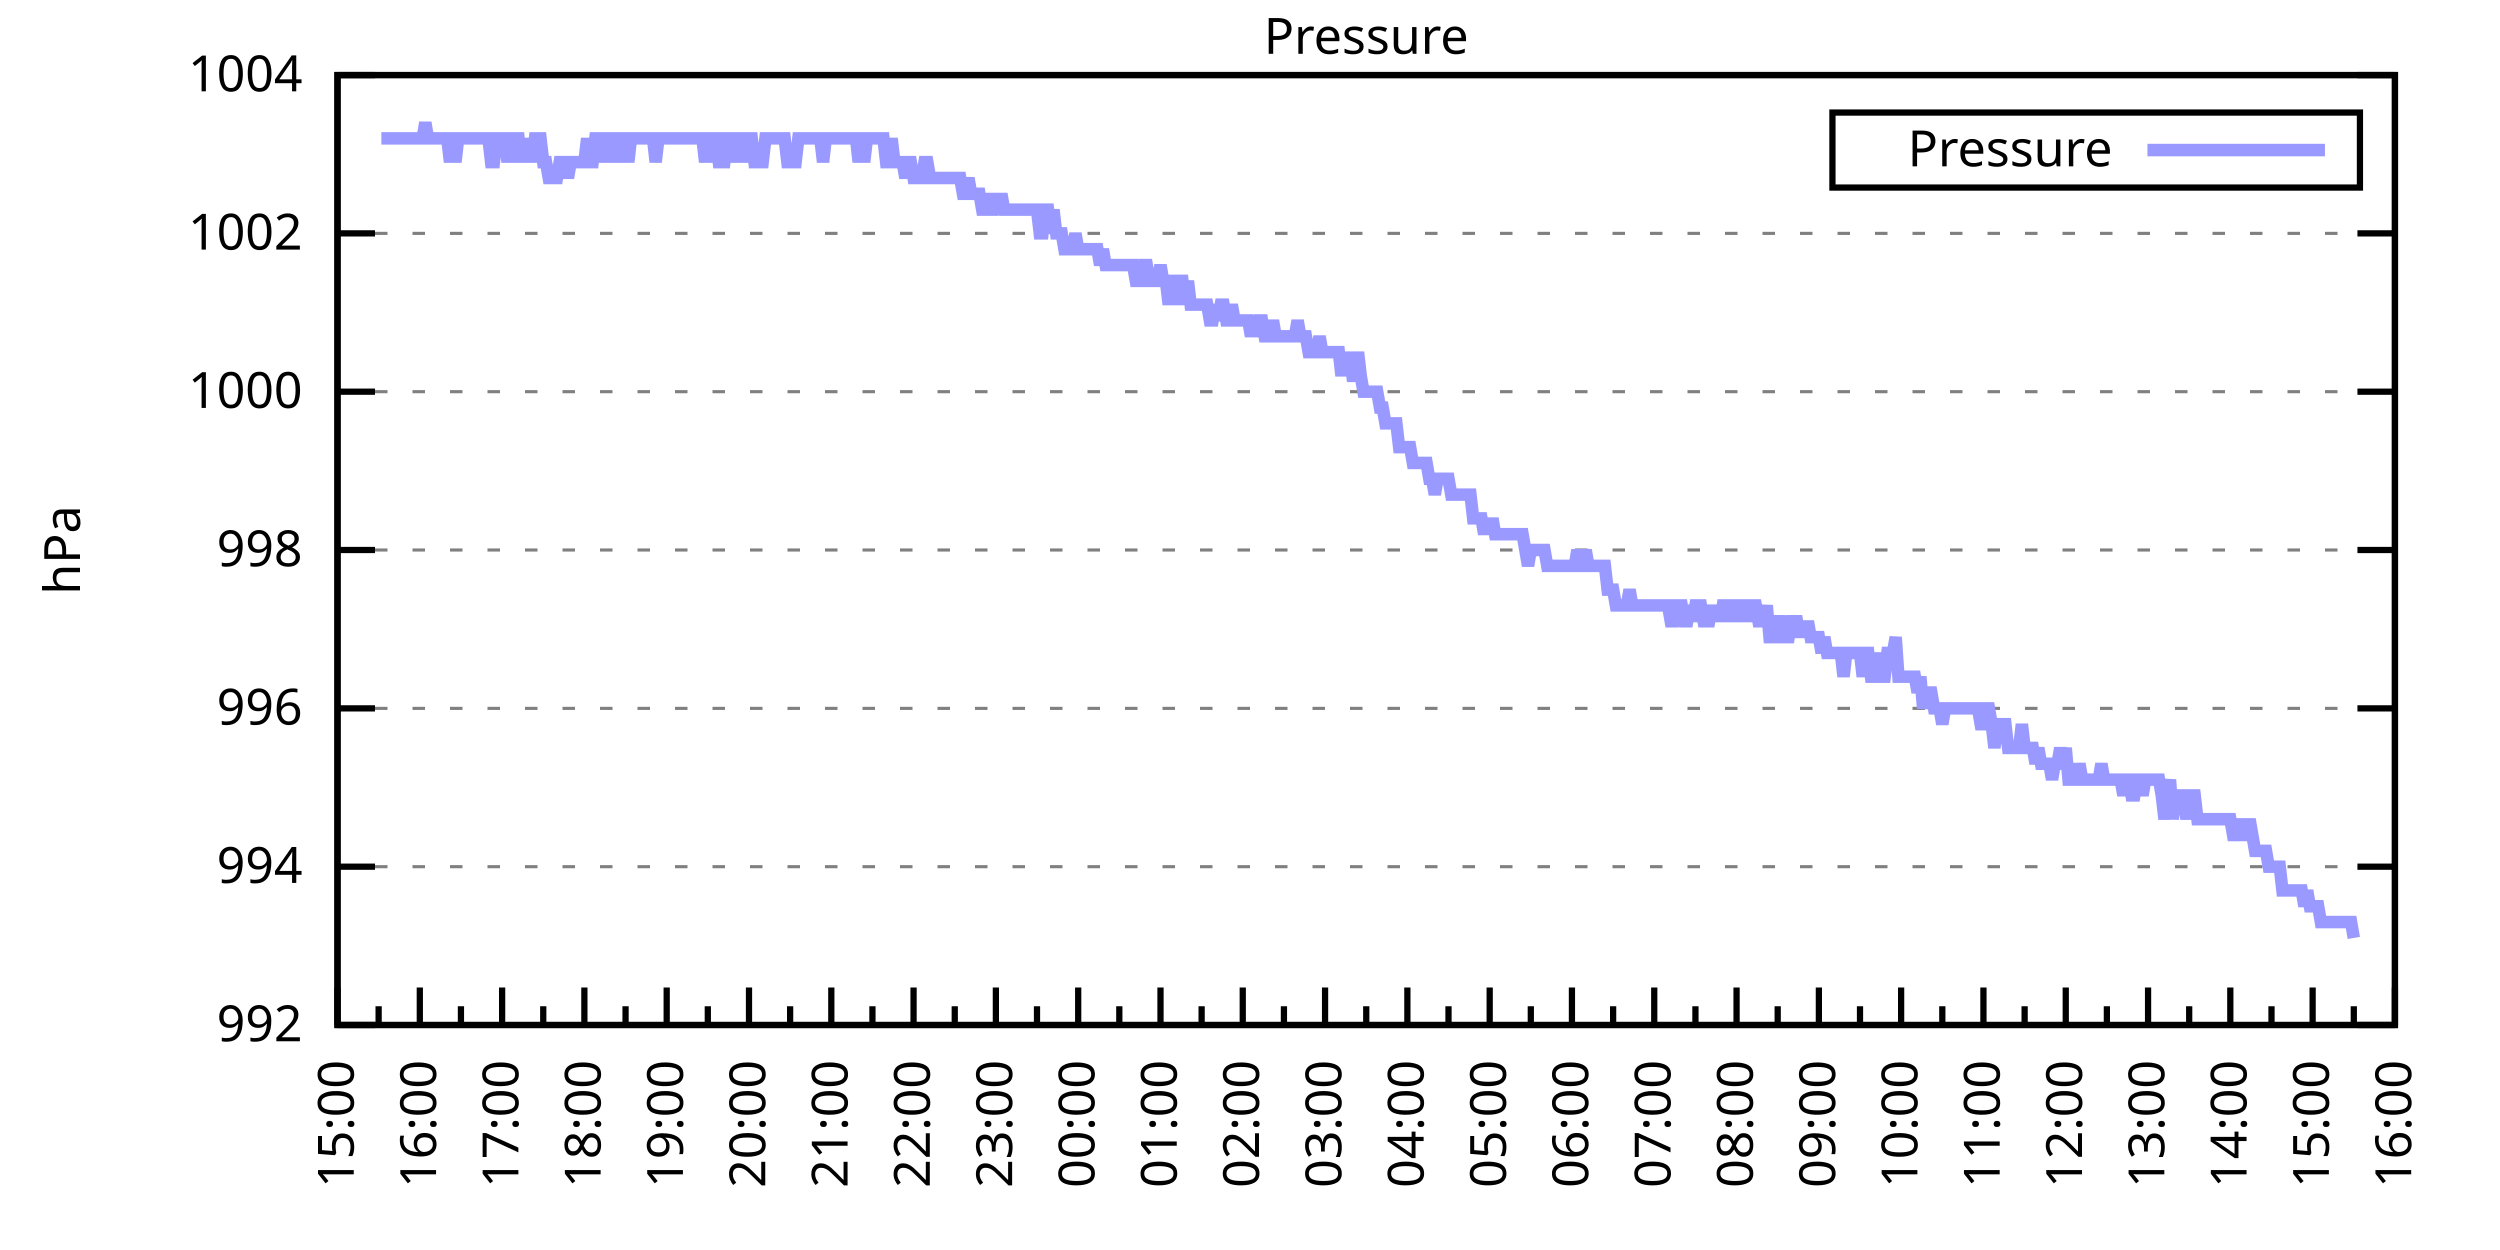
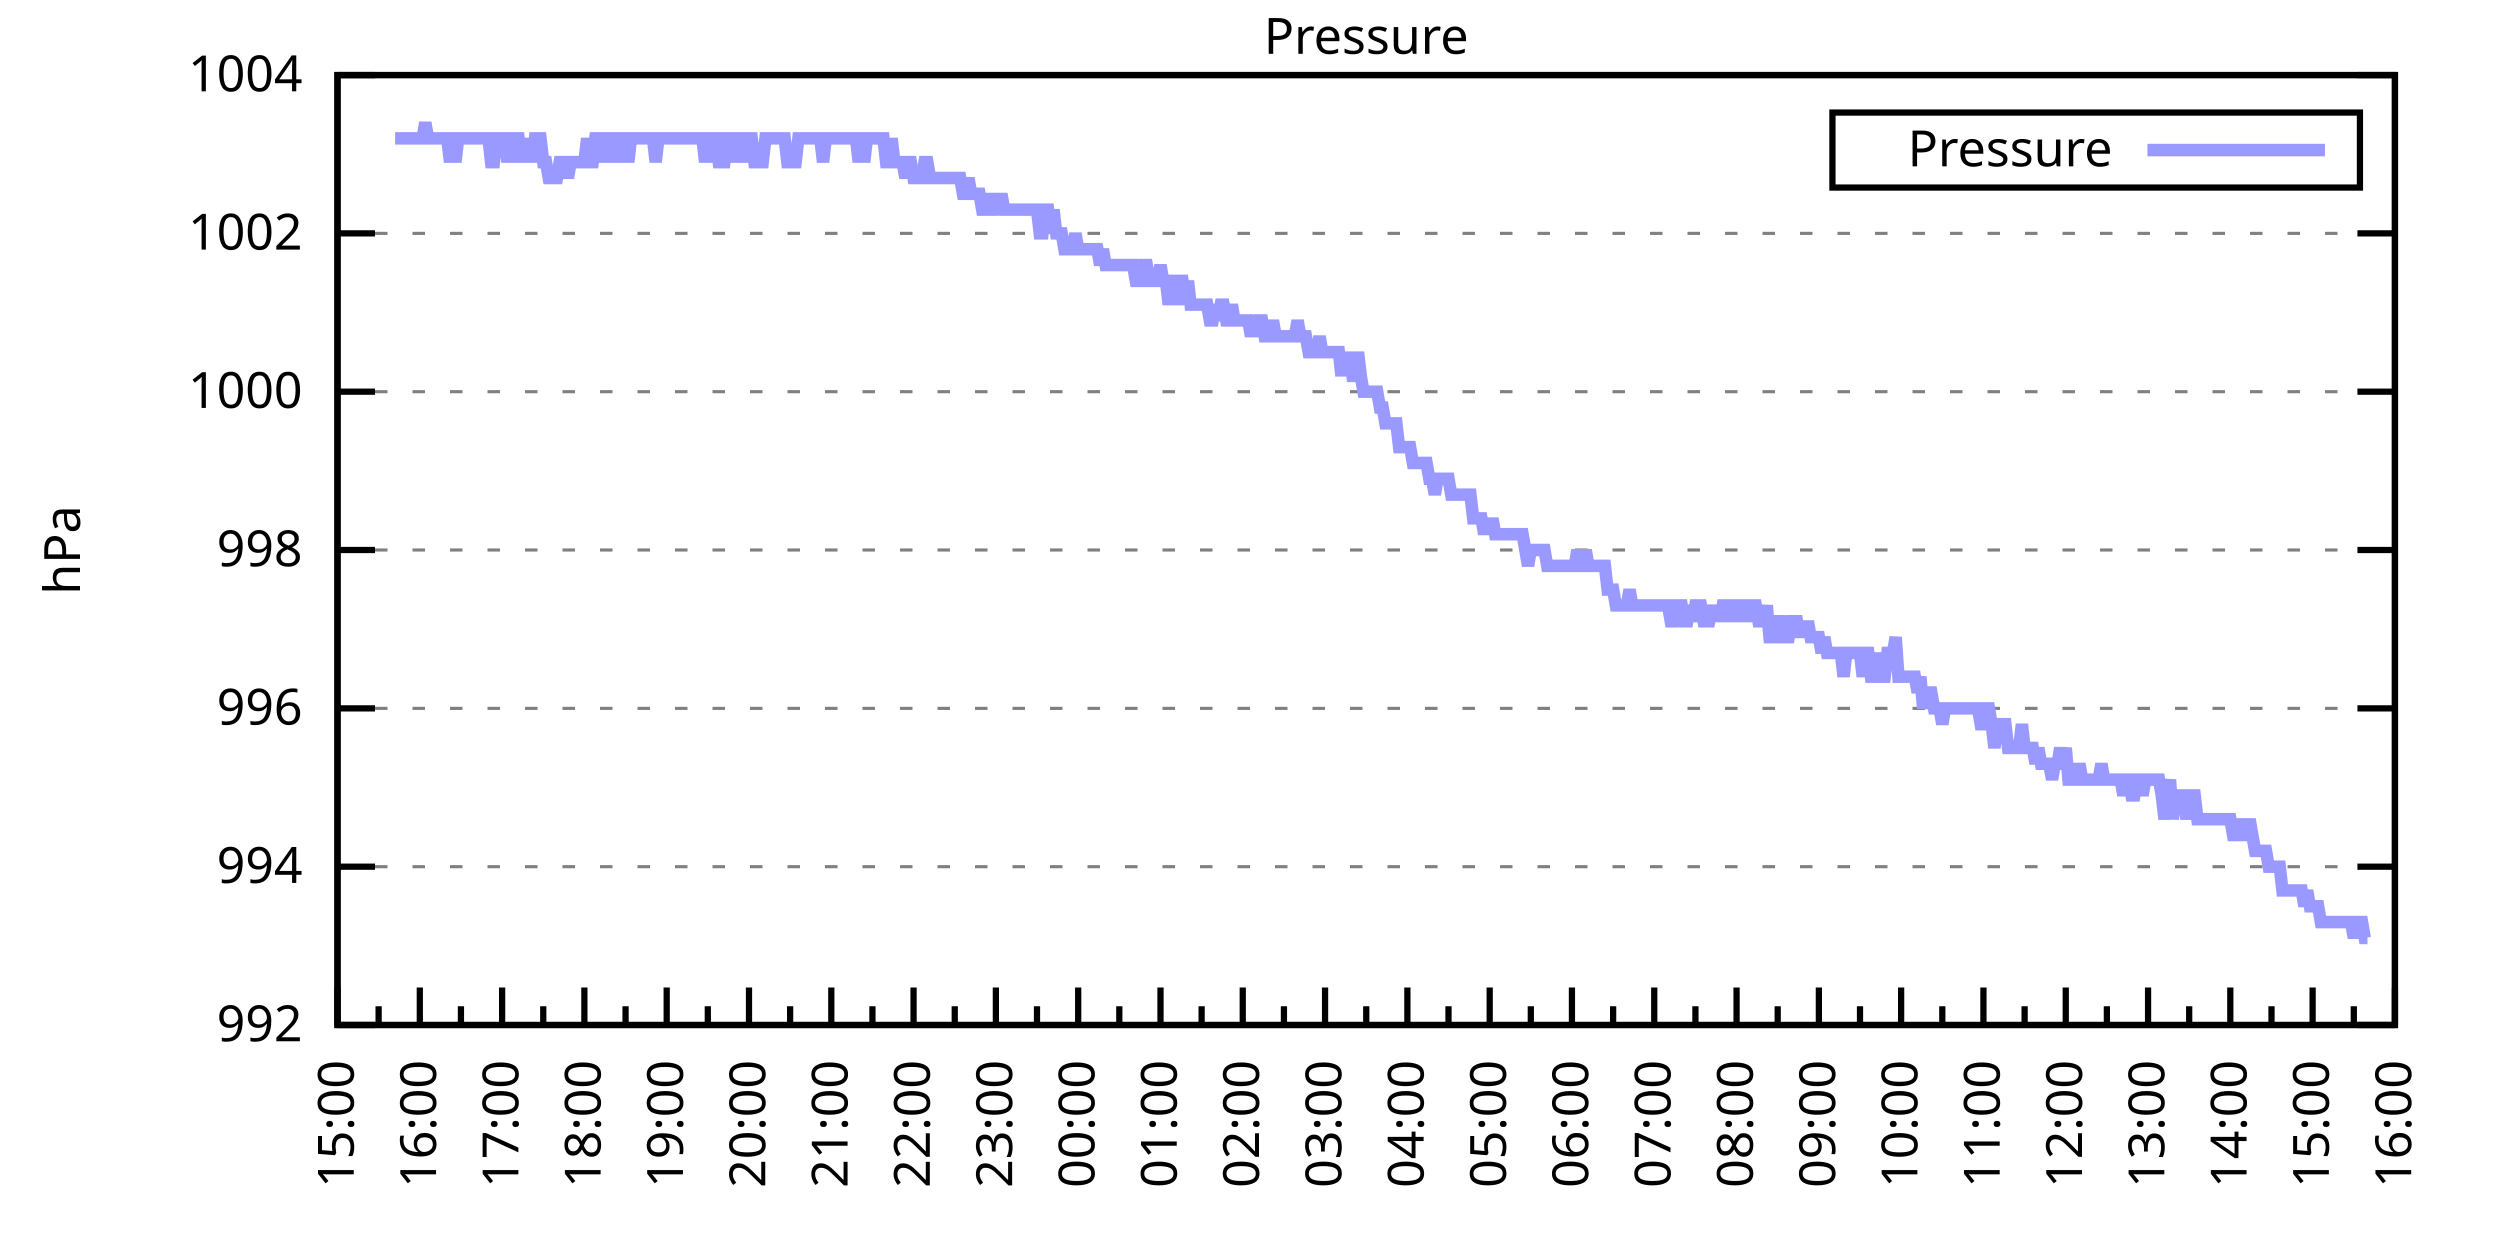
<svg xmlns="http://www.w3.org/2000/svg" xmlns:xlink="http://www.w3.org/1999/xlink" width="400" height="200" viewBox="0 0 400 200">
  <g id="gnuplot_canvas">
    <rect x="0" y="0" width="400" height="200" fill="none" />
    <defs>
      <circle id="gpDot" r="0.5" stroke-width="0.5" stroke="currentColor" />
      <path id="gpPt0" stroke-width="0.333" stroke="currentColor" d="M-1,0 h2 M0,-1 v2" />
      <path id="gpPt1" stroke-width="0.333" stroke="currentColor" d="M-1,-1 L1,1 M1,-1 L-1,1" />
      <path id="gpPt2" stroke-width="0.333" stroke="currentColor" d="M-1,0 L1,0 M0,-1 L0,1 M-1,-1 L1,1 M-1,1 L1,-1" />
      <rect id="gpPt3" stroke-width="0.333" stroke="currentColor" x="-1" y="-1" width="2" height="2" />
      <rect id="gpPt4" stroke-width="0.333" stroke="currentColor" fill="currentColor" x="-1" y="-1" width="2" height="2" />
      <circle id="gpPt5" stroke-width="0.333" stroke="currentColor" cx="0" cy="0" r="1" />
      <use xlink:href="#gpPt5" id="gpPt6" fill="currentColor" stroke="none" />
      <path id="gpPt7" stroke-width="0.333" stroke="currentColor" d="M0,-1.33 L-1.33,0.67 L1.33,0.67 z" />
      <use xlink:href="#gpPt7" id="gpPt8" fill="currentColor" stroke="none" />
      <use xlink:href="#gpPt7" id="gpPt9" stroke="currentColor" transform="rotate(180)" />
      <use xlink:href="#gpPt9" id="gpPt10" fill="currentColor" stroke="none" />
      <use xlink:href="#gpPt3" id="gpPt11" stroke="currentColor" transform="rotate(45)" />
      <use xlink:href="#gpPt11" id="gpPt12" fill="currentColor" stroke="none" />
      <path id="gpPt13" stroke-width="0.333" stroke="currentColor" d="M0,1.330 L1.265,0.411 L0.782,-1.067 L-0.782,-1.076 L-1.265,0.411 z" />
      <use xlink:href="#gpPt13" id="gpPt14" fill="currentColor" stroke="none" />
      <filter id="textbox" filterUnits="objectBoundingBox" x="0" y="0" height="1" width="1">
        <feFlood flood-color="white" flood-opacity="1" result="bgnd" />
        <feComposite in="SourceGraphic" in2="bgnd" operator="atop" />
      </filter>
      <filter id="greybox" filterUnits="objectBoundingBox" x="0" y="0" height="1" width="1">
        <feFlood flood-color="lightgrey" flood-opacity="1" result="grey" />
        <feComposite in="SourceGraphic" in2="grey" operator="atop" />
      </filter>
    </defs>
    <g fill="none" color="white" stroke="currentColor" stroke-width="1.00" stroke-linecap="butt" stroke-linejoin="miter">
</g>
    <g fill="none" color="black" stroke="currentColor" stroke-width="1.00" stroke-linecap="butt" stroke-linejoin="miter">
      <g stroke="none" shape-rendering="crispEdges">
        <polygon fill="rgb(255, 255, 255)" points="54.00,164.00 383.18,164.00 383.18,12.02 54.00,12.02 " />
      </g>
    </g>
    <g fill="none" color="black" stroke="currentColor" stroke-width="1.00" stroke-linecap="butt" stroke-linejoin="miter">
</g>
    <g fill="none" color="black" stroke="black" stroke-width="0.50" stroke-linecap="butt" stroke-linejoin="miter">
</g>
    <g fill="none" color="gray" stroke="currentColor" stroke-width="0.50" stroke-linecap="butt" stroke-linejoin="miter">
      <path stroke="gray" stroke-dasharray="2,4" class="gridline" d="M54.00,164.00 L383.19,164.00  " />
    </g>
    <g fill="none" color="gray" stroke="gray" stroke-width="1.00" stroke-linecap="butt" stroke-linejoin="miter">
</g>
    <g fill="none" color="black" stroke="currentColor" stroke-width="1.00" stroke-linecap="butt" stroke-linejoin="miter">
      <path stroke="black" d="M54.00,164.00 L60.00,164.00 M383.19,164.00 L377.19,164.00  " />
      <g transform="translate(48.40,166.60)" stroke="none" fill="black" font-family="Sans" font-size="8.00" text-anchor="end">
        <text>
          <tspan font-family="Sans"> 992</tspan>
        </text>
      </g>
    </g>
    <g fill="none" color="black" stroke="currentColor" stroke-width="1.00" stroke-linecap="butt" stroke-linejoin="miter">
</g>
    <g fill="none" color="black" stroke="black" stroke-width="0.50" stroke-linecap="butt" stroke-linejoin="miter">
</g>
    <g fill="none" color="gray" stroke="currentColor" stroke-width="0.50" stroke-linecap="butt" stroke-linejoin="miter">
      <path stroke="gray" stroke-dasharray="2,4" class="gridline" d="M54.00,138.67 L383.19,138.67  " />
    </g>
    <g fill="none" color="gray" stroke="gray" stroke-width="1.00" stroke-linecap="butt" stroke-linejoin="miter">
</g>
    <g fill="none" color="black" stroke="currentColor" stroke-width="1.00" stroke-linecap="butt" stroke-linejoin="miter">
      <path stroke="black" d="M54.00,138.67 L60.00,138.67 M383.19,138.67 L377.19,138.67  " />
      <g transform="translate(48.40,141.27)" stroke="none" fill="black" font-family="Sans" font-size="8.00" text-anchor="end">
        <text>
          <tspan font-family="Sans"> 994</tspan>
        </text>
      </g>
    </g>
    <g fill="none" color="black" stroke="currentColor" stroke-width="1.00" stroke-linecap="butt" stroke-linejoin="miter">
</g>
    <g fill="none" color="black" stroke="black" stroke-width="0.50" stroke-linecap="butt" stroke-linejoin="miter">
</g>
    <g fill="none" color="gray" stroke="currentColor" stroke-width="0.50" stroke-linecap="butt" stroke-linejoin="miter">
      <path stroke="gray" stroke-dasharray="2,4" class="gridline" d="M54.00,113.34 L383.19,113.34  " />
    </g>
    <g fill="none" color="gray" stroke="gray" stroke-width="1.00" stroke-linecap="butt" stroke-linejoin="miter">
</g>
    <g fill="none" color="black" stroke="currentColor" stroke-width="1.00" stroke-linecap="butt" stroke-linejoin="miter">
      <path stroke="black" d="M54.00,113.34 L60.00,113.34 M383.19,113.34 L377.19,113.34  " />
      <g transform="translate(48.40,115.94)" stroke="none" fill="black" font-family="Sans" font-size="8.00" text-anchor="end">
        <text>
          <tspan font-family="Sans"> 996</tspan>
        </text>
      </g>
    </g>
    <g fill="none" color="black" stroke="currentColor" stroke-width="1.00" stroke-linecap="butt" stroke-linejoin="miter">
</g>
    <g fill="none" color="black" stroke="black" stroke-width="0.50" stroke-linecap="butt" stroke-linejoin="miter">
</g>
    <g fill="none" color="gray" stroke="currentColor" stroke-width="0.50" stroke-linecap="butt" stroke-linejoin="miter">
      <path stroke="gray" stroke-dasharray="2,4" class="gridline" d="M54.00,88.00 L383.19,88.00  " />
    </g>
    <g fill="none" color="gray" stroke="gray" stroke-width="1.00" stroke-linecap="butt" stroke-linejoin="miter">
</g>
    <g fill="none" color="black" stroke="currentColor" stroke-width="1.00" stroke-linecap="butt" stroke-linejoin="miter">
      <path stroke="black" d="M54.00,88.00 L60.00,88.00 M383.19,88.00 L377.19,88.00  " />
      <g transform="translate(48.40,90.60)" stroke="none" fill="black" font-family="Sans" font-size="8.00" text-anchor="end">
        <text>
          <tspan font-family="Sans"> 998</tspan>
        </text>
      </g>
    </g>
    <g fill="none" color="black" stroke="currentColor" stroke-width="1.00" stroke-linecap="butt" stroke-linejoin="miter">
</g>
    <g fill="none" color="black" stroke="black" stroke-width="0.50" stroke-linecap="butt" stroke-linejoin="miter">
</g>
    <g fill="none" color="gray" stroke="currentColor" stroke-width="0.50" stroke-linecap="butt" stroke-linejoin="miter">
      <path stroke="gray" stroke-dasharray="2,4" class="gridline" d="M54.00,62.67 L383.19,62.67  " />
    </g>
    <g fill="none" color="gray" stroke="gray" stroke-width="1.00" stroke-linecap="butt" stroke-linejoin="miter">
</g>
    <g fill="none" color="black" stroke="currentColor" stroke-width="1.00" stroke-linecap="butt" stroke-linejoin="miter">
      <path stroke="black" d="M54.00,62.67 L60.00,62.67 M383.19,62.67 L377.19,62.67  " />
      <g transform="translate(48.40,65.27)" stroke="none" fill="black" font-family="Sans" font-size="8.00" text-anchor="end">
        <text>
          <tspan font-family="Sans"> 1000</tspan>
        </text>
      </g>
    </g>
    <g fill="none" color="black" stroke="currentColor" stroke-width="1.00" stroke-linecap="butt" stroke-linejoin="miter">
</g>
    <g fill="none" color="black" stroke="black" stroke-width="0.50" stroke-linecap="butt" stroke-linejoin="miter">
</g>
    <g fill="none" color="gray" stroke="currentColor" stroke-width="0.50" stroke-linecap="butt" stroke-linejoin="miter">
      <path stroke="gray" stroke-dasharray="2,4" class="gridline" d="M54.00,37.34 L383.19,37.34  " />
    </g>
    <g fill="none" color="gray" stroke="gray" stroke-width="1.00" stroke-linecap="butt" stroke-linejoin="miter">
</g>
    <g fill="none" color="black" stroke="currentColor" stroke-width="1.00" stroke-linecap="butt" stroke-linejoin="miter">
      <path stroke="black" d="M54.00,37.34 L60.00,37.34 M383.19,37.34 L377.19,37.34  " />
      <g transform="translate(48.40,39.94)" stroke="none" fill="black" font-family="Sans" font-size="8.00" text-anchor="end">
        <text>
          <tspan font-family="Sans"> 1002</tspan>
        </text>
      </g>
    </g>
    <g fill="none" color="black" stroke="currentColor" stroke-width="1.00" stroke-linecap="butt" stroke-linejoin="miter">
</g>
    <g fill="none" color="black" stroke="black" stroke-width="0.50" stroke-linecap="butt" stroke-linejoin="miter">
</g>
    <g fill="none" color="gray" stroke="currentColor" stroke-width="0.50" stroke-linecap="butt" stroke-linejoin="miter">
      <path stroke="gray" stroke-dasharray="2,4" class="gridline" d="M54.00,12.01 L383.19,12.01  " />
    </g>
    <g fill="none" color="gray" stroke="gray" stroke-width="1.00" stroke-linecap="butt" stroke-linejoin="miter">
</g>
    <g fill="none" color="black" stroke="currentColor" stroke-width="1.00" stroke-linecap="butt" stroke-linejoin="miter">
      <path stroke="black" d="M54.00,12.01 L60.00,12.01 M383.19,12.01 L377.19,12.01  " />
      <g transform="translate(48.40,14.61)" stroke="none" fill="black" font-family="Sans" font-size="8.00" text-anchor="end">
        <text>
          <tspan font-family="Sans"> 1004</tspan>
        </text>
      </g>
    </g>
    <g fill="none" color="black" stroke="currentColor" stroke-width="1.00" stroke-linecap="butt" stroke-linejoin="miter">
      <path stroke="black" d="M54.00,164.00 L54.00,158.00  " />
      <g transform="translate(56.60,169.60) rotate(270)" stroke="none" fill="black" font-family="Sans" font-size="8.00" text-anchor="end">
        <text>
          <tspan font-family="Sans">15:00</tspan>
        </text>
      </g>
    </g>
    <g fill="none" color="black" stroke="currentColor" stroke-width="1.00" stroke-linecap="butt" stroke-linejoin="miter">
      <path stroke="black" d="M60.58,164.00 L60.58,161.00 M67.17,164.00 L67.17,158.00  " />
      <g transform="translate(69.77,169.60) rotate(270)" stroke="none" fill="black" font-family="Sans" font-size="8.00" text-anchor="end">
        <text>
          <tspan font-family="Sans">16:00</tspan>
        </text>
      </g>
    </g>
    <g fill="none" color="black" stroke="currentColor" stroke-width="1.00" stroke-linecap="butt" stroke-linejoin="miter">
      <path stroke="black" d="M73.75,164.00 L73.75,161.00 M80.34,164.00 L80.34,158.00  " />
      <g transform="translate(82.94,169.60) rotate(270)" stroke="none" fill="black" font-family="Sans" font-size="8.00" text-anchor="end">
        <text>
          <tspan font-family="Sans">17:00</tspan>
        </text>
      </g>
    </g>
    <g fill="none" color="black" stroke="currentColor" stroke-width="1.00" stroke-linecap="butt" stroke-linejoin="miter">
      <path stroke="black" d="M86.92,164.00 L86.92,161.00 M93.50,164.00 L93.50,158.00  " />
      <g transform="translate(96.10,169.60) rotate(270)" stroke="none" fill="black" font-family="Sans" font-size="8.00" text-anchor="end">
        <text>
          <tspan font-family="Sans">18:00</tspan>
        </text>
      </g>
    </g>
    <g fill="none" color="black" stroke="currentColor" stroke-width="1.00" stroke-linecap="butt" stroke-linejoin="miter">
      <path stroke="black" d="M100.09,164.00 L100.09,161.00 M106.67,164.00 L106.67,158.00  " />
      <g transform="translate(109.27,169.60) rotate(270)" stroke="none" fill="black" font-family="Sans" font-size="8.00" text-anchor="end">
        <text>
          <tspan font-family="Sans">19:00</tspan>
        </text>
      </g>
    </g>
    <g fill="none" color="black" stroke="currentColor" stroke-width="1.00" stroke-linecap="butt" stroke-linejoin="miter">
      <path stroke="black" d="M113.25,164.00 L113.25,161.00 M119.84,164.00 L119.84,158.00  " />
      <g transform="translate(122.44,169.60) rotate(270)" stroke="none" fill="black" font-family="Sans" font-size="8.00" text-anchor="end">
        <text>
          <tspan font-family="Sans">20:00</tspan>
        </text>
      </g>
    </g>
    <g fill="none" color="black" stroke="currentColor" stroke-width="1.00" stroke-linecap="butt" stroke-linejoin="miter">
      <path stroke="black" d="M126.42,164.00 L126.42,161.00 M133.01,164.00 L133.01,158.00  " />
      <g transform="translate(135.61,169.60) rotate(270)" stroke="none" fill="black" font-family="Sans" font-size="8.00" text-anchor="end">
        <text>
          <tspan font-family="Sans">21:00</tspan>
        </text>
      </g>
    </g>
    <g fill="none" color="black" stroke="currentColor" stroke-width="1.00" stroke-linecap="butt" stroke-linejoin="miter">
      <path stroke="black" d="M139.59,164.00 L139.59,161.00 M146.17,164.00 L146.17,158.00  " />
      <g transform="translate(148.77,169.60) rotate(270)" stroke="none" fill="black" font-family="Sans" font-size="8.00" text-anchor="end">
        <text>
          <tspan font-family="Sans">22:00</tspan>
        </text>
      </g>
    </g>
    <g fill="none" color="black" stroke="currentColor" stroke-width="1.00" stroke-linecap="butt" stroke-linejoin="miter">
      <path stroke="black" d="M152.76,164.00 L152.76,161.00 M159.34,164.00 L159.34,158.00  " />
      <g transform="translate(161.94,169.60) rotate(270)" stroke="none" fill="black" font-family="Sans" font-size="8.00" text-anchor="end">
        <text>
          <tspan font-family="Sans">23:00</tspan>
        </text>
      </g>
    </g>
    <g fill="none" color="black" stroke="currentColor" stroke-width="1.00" stroke-linecap="butt" stroke-linejoin="miter">
      <path stroke="black" d="M165.92,164.00 L165.92,161.00 M172.51,164.00 L172.51,158.00  " />
      <g transform="translate(175.11,169.60) rotate(270)" stroke="none" fill="black" font-family="Sans" font-size="8.00" text-anchor="end">
        <text>
          <tspan font-family="Sans">00:00</tspan>
        </text>
      </g>
    </g>
    <g fill="none" color="black" stroke="currentColor" stroke-width="1.00" stroke-linecap="butt" stroke-linejoin="miter">
      <path stroke="black" d="M179.09,164.00 L179.09,161.00 M185.68,164.00 L185.68,158.00  " />
      <g transform="translate(188.28,169.60) rotate(270)" stroke="none" fill="black" font-family="Sans" font-size="8.00" text-anchor="end">
        <text>
          <tspan font-family="Sans">01:00</tspan>
        </text>
      </g>
    </g>
    <g fill="none" color="black" stroke="currentColor" stroke-width="1.00" stroke-linecap="butt" stroke-linejoin="miter">
      <path stroke="black" d="M192.26,164.00 L192.26,161.00 M198.84,164.00 L198.84,158.00  " />
      <g transform="translate(201.44,169.60) rotate(270)" stroke="none" fill="black" font-family="Sans" font-size="8.00" text-anchor="end">
        <text>
          <tspan font-family="Sans">02:00</tspan>
        </text>
      </g>
    </g>
    <g fill="none" color="black" stroke="currentColor" stroke-width="1.00" stroke-linecap="butt" stroke-linejoin="miter">
      <path stroke="black" d="M205.43,164.00 L205.43,161.00 M212.01,164.00 L212.01,158.00  " />
      <g transform="translate(214.61,169.60) rotate(270)" stroke="none" fill="black" font-family="Sans" font-size="8.00" text-anchor="end">
        <text>
          <tspan font-family="Sans">03:00</tspan>
        </text>
      </g>
    </g>
    <g fill="none" color="black" stroke="currentColor" stroke-width="1.00" stroke-linecap="butt" stroke-linejoin="miter">
      <path stroke="black" d="M218.60,164.00 L218.60,161.00 M225.18,164.00 L225.18,158.00  " />
      <g transform="translate(227.78,169.60) rotate(270)" stroke="none" fill="black" font-family="Sans" font-size="8.00" text-anchor="end">
        <text>
          <tspan font-family="Sans">04:00</tspan>
        </text>
      </g>
    </g>
    <g fill="none" color="black" stroke="currentColor" stroke-width="1.00" stroke-linecap="butt" stroke-linejoin="miter">
      <path stroke="black" d="M231.76,164.00 L231.76,161.00 M238.35,164.00 L238.35,158.00  " />
      <g transform="translate(240.95,169.60) rotate(270)" stroke="none" fill="black" font-family="Sans" font-size="8.00" text-anchor="end">
        <text>
          <tspan font-family="Sans">05:00</tspan>
        </text>
      </g>
    </g>
    <g fill="none" color="black" stroke="currentColor" stroke-width="1.00" stroke-linecap="butt" stroke-linejoin="miter">
      <path stroke="black" d="M244.93,164.00 L244.93,161.00 M251.51,164.00 L251.51,158.00  " />
      <g transform="translate(254.11,169.60) rotate(270)" stroke="none" fill="black" font-family="Sans" font-size="8.00" text-anchor="end">
        <text>
          <tspan font-family="Sans">06:00</tspan>
        </text>
      </g>
    </g>
    <g fill="none" color="black" stroke="currentColor" stroke-width="1.00" stroke-linecap="butt" stroke-linejoin="miter">
      <path stroke="black" d="M258.10,164.00 L258.10,161.00 M264.68,164.00 L264.68,158.00  " />
      <g transform="translate(267.28,169.60) rotate(270)" stroke="none" fill="black" font-family="Sans" font-size="8.00" text-anchor="end">
        <text>
          <tspan font-family="Sans">07:00</tspan>
        </text>
      </g>
    </g>
    <g fill="none" color="black" stroke="currentColor" stroke-width="1.00" stroke-linecap="butt" stroke-linejoin="miter">
      <path stroke="black" d="M271.27,164.00 L271.27,161.00 M277.85,164.00 L277.85,158.00  " />
      <g transform="translate(280.45,169.60) rotate(270)" stroke="none" fill="black" font-family="Sans" font-size="8.00" text-anchor="end">
        <text>
          <tspan font-family="Sans">08:00</tspan>
        </text>
      </g>
    </g>
    <g fill="none" color="black" stroke="currentColor" stroke-width="1.00" stroke-linecap="butt" stroke-linejoin="miter">
      <path stroke="black" d="M284.43,164.00 L284.43,161.00 M291.02,164.00 L291.02,158.00  " />
      <g transform="translate(293.62,169.60) rotate(270)" stroke="none" fill="black" font-family="Sans" font-size="8.00" text-anchor="end">
        <text>
          <tspan font-family="Sans">09:00</tspan>
        </text>
      </g>
    </g>
    <g fill="none" color="black" stroke="currentColor" stroke-width="1.00" stroke-linecap="butt" stroke-linejoin="miter">
      <path stroke="black" d="M297.60,164.00 L297.60,161.00 M304.18,164.00 L304.18,158.00  " />
      <g transform="translate(306.78,169.60) rotate(270)" stroke="none" fill="black" font-family="Sans" font-size="8.00" text-anchor="end">
        <text>
          <tspan font-family="Sans">10:00</tspan>
        </text>
      </g>
    </g>
    <g fill="none" color="black" stroke="currentColor" stroke-width="1.00" stroke-linecap="butt" stroke-linejoin="miter">
      <path stroke="black" d="M310.77,164.00 L310.77,161.00 M317.35,164.00 L317.35,158.00  " />
      <g transform="translate(319.95,169.60) rotate(270)" stroke="none" fill="black" font-family="Sans" font-size="8.00" text-anchor="end">
        <text>
          <tspan font-family="Sans">11:00</tspan>
        </text>
      </g>
    </g>
    <g fill="none" color="black" stroke="currentColor" stroke-width="1.00" stroke-linecap="butt" stroke-linejoin="miter">
      <path stroke="black" d="M323.94,164.00 L323.94,161.00 M330.52,164.00 L330.52,158.00  " />
      <g transform="translate(333.12,169.60) rotate(270)" stroke="none" fill="black" font-family="Sans" font-size="8.00" text-anchor="end">
        <text>
          <tspan font-family="Sans">12:00</tspan>
        </text>
      </g>
    </g>
    <g fill="none" color="black" stroke="currentColor" stroke-width="1.00" stroke-linecap="butt" stroke-linejoin="miter">
      <path stroke="black" d="M337.10,164.00 L337.10,161.00 M343.69,164.00 L343.69,158.00  " />
      <g transform="translate(346.29,169.60) rotate(270)" stroke="none" fill="black" font-family="Sans" font-size="8.00" text-anchor="end">
        <text>
          <tspan font-family="Sans">13:00</tspan>
        </text>
      </g>
    </g>
    <g fill="none" color="black" stroke="currentColor" stroke-width="1.00" stroke-linecap="butt" stroke-linejoin="miter">
      <path stroke="black" d="M350.27,164.00 L350.27,161.00 M356.85,164.00 L356.85,158.00  " />
      <g transform="translate(359.45,169.60) rotate(270)" stroke="none" fill="black" font-family="Sans" font-size="8.00" text-anchor="end">
        <text>
          <tspan font-family="Sans">14:00</tspan>
        </text>
      </g>
    </g>
    <g fill="none" color="black" stroke="currentColor" stroke-width="1.00" stroke-linecap="butt" stroke-linejoin="miter">
      <path stroke="black" d="M363.44,164.00 L363.44,161.00 M370.02,164.00 L370.02,158.00  " />
      <g transform="translate(372.62,169.60) rotate(270)" stroke="none" fill="black" font-family="Sans" font-size="8.00" text-anchor="end">
        <text>
          <tspan font-family="Sans">15:00</tspan>
        </text>
      </g>
    </g>
    <g fill="none" color="black" stroke="currentColor" stroke-width="1.00" stroke-linecap="butt" stroke-linejoin="miter">
      <path stroke="black" d="M376.61,164.00 L376.61,161.00 M383.19,164.00 L383.19,158.00  " />
      <g transform="translate(385.79,169.60) rotate(270)" stroke="none" fill="black" font-family="Sans" font-size="8.00" text-anchor="end">
        <text>
          <tspan font-family="Sans">16:00</tspan>
        </text>
      </g>
    </g>
    <g fill="none" color="black" stroke="currentColor" stroke-width="1.00" stroke-linecap="butt" stroke-linejoin="miter">
</g>
    <g fill="none" color="black" stroke="currentColor" stroke-width="1.00" stroke-linecap="butt" stroke-linejoin="miter">
      <path stroke="black" d="M54.00,12.01 L54.00,164.00 L383.19,164.00 L383.19,12.01 L54.00,12.01 Z  " />
    </g>
    <g fill="none" color="black" stroke="currentColor" stroke-width="1.00" stroke-linecap="butt" stroke-linejoin="miter">
      <g transform="translate(12.80,88.01) rotate(270)" stroke="none" fill="black" font-family="Sans" font-size="8.00" text-anchor="middle">
        <text>
          <tspan font-family="Sans">hPa</tspan>
        </text>
      </g>
    </g>
    <g fill="none" color="black" stroke="currentColor" stroke-width="1.00" stroke-linecap="butt" stroke-linejoin="miter">
</g>
    <g fill="none" color="black" stroke="currentColor" stroke-width="1.00" stroke-linecap="butt" stroke-linejoin="miter">
      <path stroke="black" d="M293.19,30.01 L293.19,18.01 L377.59,18.01 L377.59,30.01 L293.19,30.01 Z  " />
    </g>
    <g id="Pressure_plot_1">
      <g fill="none" color="white" stroke="black" stroke-width="2.00" stroke-linecap="butt" stroke-linejoin="miter">
</g>
      <g fill="none" color="black" stroke="currentColor" stroke-width="2.00" stroke-linecap="butt" stroke-linejoin="miter">
        <g transform="translate(337.99,26.61)" stroke="none" fill="black" font-family="Sans" font-size="8.00" text-anchor="end">
          <text>
            <tspan font-family="Sans">Pressure</tspan>
          </text>
        </g>
      </g>
      <g fill="none" color="black" stroke="currentColor" stroke-width="2.00" stroke-linecap="butt" stroke-linejoin="miter">
-         <path stroke="rgb(153, 153, 255)" d="M343.59,24.01 L371.99,24.01 M61.02,22.14 L61.46,22.14 L61.90,22.14 L62.34,22.14 L62.78,22.14 L63.22,22.14   L63.66,22.14 L64.10,22.14 L64.53,22.14 L64.97,22.14 L65.41,22.14 L65.85,22.14 L66.29,22.14 L66.73,22.14   L67.17,22.14 L67.61,22.14 L68.05,19.61 L68.48,22.14 L68.92,22.14 L69.36,22.14 L69.80,22.14 L70.24,22.14   L70.68,22.14 L71.12,22.14 L71.56,22.14 L72.00,25.94 L72.43,22.14 L72.87,25.94 L73.31,22.14 L73.75,22.14   L74.19,22.14 L74.63,22.14 L75.07,22.14 L75.51,22.14 L75.95,22.14 L76.38,22.14 L76.82,22.14 L77.26,22.14   L77.70,22.14 L78.14,22.14 L78.58,25.94 L79.02,25.94 L79.46,22.14 L79.90,22.14 L80.34,22.14 L80.77,22.14   L81.21,25.94 L81.65,22.14 L82.09,25.94 L82.53,22.14 L82.97,22.14 L83.41,25.94 L83.85,22.14 L84.29,25.94   L84.72,22.14 L85.16,25.94 L85.60,22.14 L86.04,22.14 L86.48,22.14 L86.92,25.94 L87.36,25.94 L87.80,28.48   L88.24,28.48 L88.67,28.48 L89.11,28.48 L89.55,25.94 L89.99,25.94 L90.43,25.94 L90.87,28.48 L91.31,25.94   L91.75,25.94 L92.19,25.94 L92.62,25.94 L93.06,25.94 L93.50,25.94 L93.94,22.14 L94.38,25.94 L94.82,25.94   L95.26,22.14 L95.70,22.14 L96.14,25.94 L96.58,22.14 L97.01,22.14 L97.45,22.14 L97.89,25.94 L98.33,22.14   L98.77,22.14 L99.21,22.14 L99.65,25.94 L100.09,22.14 L100.53,25.94 L100.96,22.14 L101.40,22.14 L101.84,22.14   L102.28,22.14 L102.72,22.14 L103.16,22.14 L103.60,22.14 L104.04,22.14 L104.48,22.14 L104.91,25.94 L105.35,22.14   L105.79,22.14 L106.23,22.14 L106.67,22.14 L107.11,22.14 L107.55,22.14 L107.99,22.14 L108.43,22.14 L108.87,22.14   L109.30,22.14 L109.74,22.14 L110.18,22.14 L110.62,22.14 L111.06,22.14 L111.50,22.14 L111.94,22.14 L112.38,22.14   L112.82,25.94 L113.25,22.14 L113.69,25.94 L114.13,22.14 L114.57,22.14 L115.01,25.94 L115.45,25.94 L115.89,25.94   L116.33,22.14 L116.77,22.14 L117.20,22.14 L117.64,25.94 L118.08,22.14 L118.52,22.14 L118.96,22.14 L119.40,25.94   L119.84,22.14 L120.28,22.14 L120.72,25.94 L121.15,25.94 L121.59,25.94 L122.03,25.94 L122.47,22.14 L122.91,22.14   L123.35,22.14 L123.79,22.14 L124.23,22.14 L124.67,22.14 L125.11,22.14 L125.54,22.14 L125.98,25.94 L126.42,25.94   L126.86,25.94 L127.30,25.94 L127.74,22.14 L128.18,22.14 L128.62,22.14 L129.06,22.14 L129.49,22.14 L129.93,22.14   L130.37,22.14 L130.81,22.14 L131.25,22.14 L131.69,25.94 L132.13,22.14 L132.57,22.14 L133.01,22.14 L133.44,22.14   L133.88,22.14 L134.32,22.14 L134.76,22.14 L135.20,22.14 L135.64,22.14 L136.08,22.14 L136.52,22.14 L136.96,22.14   L137.39,25.94 L137.83,22.14 L138.27,25.94 L138.71,22.14 L139.15,22.14 L139.59,22.14 L140.03,22.14 L140.47,22.14   L140.91,22.14 L141.35,22.14 L141.78,25.94 L142.22,25.94 L142.66,22.14 L143.10,25.94 L143.54,25.94 L143.98,25.94   L144.42,25.94 L144.86,28.48 L145.30,25.94 L145.73,25.94 L146.17,28.48 L146.61,28.48 L147.05,28.48 L147.49,28.48   L147.93,25.94 L148.37,25.94 L148.81,28.48 L149.25,28.48 L149.68,28.48 L150.12,28.48 L150.56,28.48 L151.00,28.48   L151.44,28.48 L151.88,28.48 L152.32,28.48 L152.76,28.48 L153.20,28.48 L153.63,28.48 L154.07,31.01 L154.51,31.01   L154.95,28.48 L155.39,31.01 L155.83,31.01 L156.27,31.01 L156.71,31.01 L157.15,33.54 L157.59,33.54 L158.02,31.01   L158.46,33.54 L158.90,33.54 L159.34,31.01 L159.78,33.54 L160.22,31.01 L160.66,33.54 L161.10,33.54 L161.54,33.54   L161.97,33.54 L162.41,33.54 L162.85,33.54 L163.29,33.54 L163.73,33.54 L164.17,33.54 L164.61,33.54 L165.05,33.54   L165.49,33.54 L165.92,33.54 L166.36,37.34 L166.80,37.34 L167.24,33.54 L167.68,33.54 L168.12,37.34 L168.56,33.54   L169.00,37.34 L169.44,37.34 L169.87,37.34 L170.31,39.87 L170.75,39.87 L171.19,39.87 L171.63,39.87 L172.07,37.34   L172.51,39.87 L172.95,39.87 L173.39,39.87 L173.83,39.87 L174.26,39.87 L174.70,39.87 L175.14,39.87 L175.58,39.87   L176.02,42.41 L176.46,39.87 L176.90,42.41 L177.34,42.41 L177.78,42.41 L178.21,42.41 L178.65,42.41 L179.09,42.41   L179.53,42.41 L179.97,42.41 L180.41,42.41 L180.85,42.41 L181.29,42.41 L181.73,44.94 L182.16,44.94 L182.60,44.94   L183.04,42.41 L183.48,42.41 L183.92,44.94 L184.36,44.94 L184.80,44.94 L185.24,44.94 L185.68,42.41 L186.11,44.94   L186.55,44.94 L186.99,48.74 L187.43,44.94 L187.87,44.94 L188.31,48.74 L188.75,44.94 L189.19,44.94 L189.63,48.74   L190.07,44.94 L190.50,48.74 L190.94,48.74 L191.38,48.74 L191.82,48.74 L192.26,48.74 L192.70,48.74 L193.14,48.74   L193.58,51.27 L194.02,51.27 L194.45,48.74 L194.89,51.27 L195.33,48.74 L195.77,48.74 L196.21,51.27 L196.65,51.27   L197.09,48.74 L197.53,51.27 L197.97,51.27 L198.40,51.27 L198.84,51.27 L199.28,51.27 L199.72,51.27 L200.16,53.81   L200.60,51.27 L201.04,53.81 L201.48,51.27 L201.92,51.27 L202.35,53.81 L202.79,53.81 L203.23,53.81 L203.67,51.27   L204.11,53.81 L204.55,53.81 L204.99,53.81 L205.43,53.81 L205.87,53.81 L206.31,53.81 L206.74,53.81 L207.18,53.81   L207.62,51.27 L208.06,53.81 L208.50,53.81 L208.94,53.81 L209.38,56.34 L209.82,56.34 L210.26,56.34 L210.69,56.34   L211.13,53.81 L211.57,56.34 L212.01,56.34 L212.45,56.34 L212.89,56.34 L213.33,56.34 L213.77,56.34 L214.21,56.34   L214.64,60.14 L215.08,56.34 L215.52,60.14 L215.96,56.34 L216.40,60.14 L216.84,60.14 L217.28,56.34 L217.72,60.14   L218.16,62.67 L218.60,62.67 L219.03,62.67 L219.47,62.67 L219.91,62.67 L220.35,62.67 L220.79,65.21 L221.23,65.21   L221.67,67.74 L222.11,67.74 L222.55,67.74 L222.98,67.74 L223.42,67.74 L223.86,71.54 L224.30,71.54 L224.74,71.54   L225.18,71.54 L225.62,71.54 L226.06,74.07 L226.50,74.07 L226.93,74.07 L227.37,74.07 L227.81,74.07 L228.25,74.07   L228.69,76.61 L229.13,76.61 L229.57,79.14 L230.01,76.61 L230.45,76.61 L230.88,76.61 L231.32,76.61 L231.76,76.61   L232.20,79.14 L232.64,79.14 L233.08,79.14 L233.52,79.14 L233.96,79.14 L234.40,79.14 L234.84,79.14 L235.27,79.14   L235.71,82.94 L236.15,82.94 L236.59,82.94 L237.03,82.94 L237.47,85.47 L237.91,82.94 L238.35,85.47 L238.79,82.94   L239.22,85.47 L239.66,85.47 L240.10,85.47 L240.54,85.47 L240.98,85.47 L241.42,85.47 L241.86,85.47 L242.30,85.47   L242.74,85.47 L243.17,85.47 L243.61,85.47 L244.05,88.00 L244.49,90.54 L244.93,88.00 L245.37,88.00 L245.81,88.00   L246.25,88.00 L246.69,88.00 L247.12,88.00 L247.56,90.54 L248.00,90.54 L248.44,90.54 L248.88,90.54 L249.32,90.54   L249.76,90.54 L250.20,90.54 L250.64,90.54 L251.08,90.54 L251.51,90.54 L251.95,90.54 L252.39,88.00 L252.83,90.54   L253.27,90.54 L253.71,88.00 L254.15,90.54 L254.59,90.54 L255.03,90.54 L255.46,90.54 L255.90,90.54 L256.34,90.54   L256.78,90.54 L257.22,94.34 L257.66,94.34 L258.10,94.34 L258.54,96.87 L258.98,96.87 L259.41,96.87 L259.85,96.87   L260.29,96.87 L260.73,94.34 L261.17,96.87 L261.61,96.87 L262.05,96.87 L262.49,96.87 L262.93,96.87 L263.36,96.87   L263.80,96.87 L264.24,96.87 L264.68,96.87 L265.12,96.87 L265.56,96.87 L266.00,96.87 L266.44,96.87 L266.88,96.87   L267.32,99.40 L267.75,99.40 L268.19,96.87 L268.63,96.87 L269.07,96.87 L269.51,99.40 L269.95,99.40 L270.39,96.87   L270.83,99.40 L271.27,96.87 L271.70,96.87 L272.14,96.87 L272.58,99.40 L273.02,99.40 L273.46,99.40 L273.90,96.87   L274.34,99.40 L274.78,96.87 L275.22,99.40 L275.65,96.87 L276.09,96.87 L276.53,99.40 L276.97,96.87 L277.41,96.87   L277.85,96.87 L278.29,99.40 L278.73,96.87 L279.17,96.87 L279.60,99.40 L280.04,96.87 L280.48,96.87 L280.92,96.87   L281.36,99.40 L281.80,99.40 L282.24,99.40 L282.68,96.87 L283.12,101.94 L283.56,101.94 L283.99,101.94 L284.43,99.40   L284.87,99.40 L285.31,101.94 L285.75,101.94 L286.19,101.94 L286.63,99.40 L287.07,99.40 L287.51,99.40 L287.94,101.94   L288.38,99.40 L288.82,101.94 L289.26,99.40 L289.70,101.94 L290.14,101.94 L290.58,101.94 L291.02,101.94 L291.46,104.47   L291.89,101.94 L292.33,104.47 L292.77,104.47 L293.21,104.47 L293.65,104.47 L294.09,104.47 L294.53,104.47 L294.97,108.27   L295.41,104.47 L295.84,104.47 L296.28,104.47 L296.72,104.47 L297.16,104.47 L297.60,104.47 L298.04,108.27 L298.48,104.47   L298.92,104.47 L299.36,108.27 L299.80,108.27 L300.23,104.47 L300.67,108.27 L301.11,108.27 L301.55,108.27 L301.99,104.47   L302.43,104.47 L302.87,104.47 L303.31,101.94 L303.75,108.27 L304.18,108.27 L304.62,108.27 L305.06,108.27 L305.50,108.27   L305.94,108.27 L306.38,108.27 L306.82,110.80 L307.26,108.27 L307.70,113.34 L308.13,110.80 L308.57,110.80 L309.01,110.80   L309.45,113.34 L309.89,113.34 L310.33,113.34 L310.77,115.87 L311.21,113.34 L311.65,113.34 L312.08,113.34 L312.52,113.34   L312.96,113.34 L313.40,113.34 L313.84,113.34 L314.28,113.34 L314.72,113.34 L315.16,113.34 L315.60,113.34 L316.04,113.34   L316.47,113.34 L316.91,115.87 L317.35,115.87 L317.79,113.34 L318.23,113.34 L318.67,115.87 L319.11,119.67 L319.55,115.87   L319.99,115.87 L320.42,115.87 L320.86,115.87 L321.30,119.67 L321.74,119.67 L322.18,119.67 L322.62,119.67 L323.06,119.67   L323.50,115.87 L323.94,119.67 L324.37,119.67 L324.81,119.67 L325.25,119.67 L325.69,122.20 L326.13,119.67 L326.57,122.20   L327.01,122.20 L327.45,122.20 L327.89,122.20 L328.33,124.74 L328.76,122.20 L329.20,122.20 L329.64,119.67 L330.08,122.20   L330.52,119.67 L330.96,124.74 L331.40,124.74 L331.84,124.74 L332.28,124.74 L332.71,122.20 L333.15,124.74 L333.59,124.74   L334.03,124.74 L334.47,124.74 L334.91,124.74 L335.35,124.74 L335.79,124.74 L336.23,122.20 L336.66,124.74 L337.10,124.74   L337.54,124.74 L337.98,124.74 L338.42,124.74 L338.86,124.74 L339.30,124.74 L339.74,127.27 L340.18,124.74 L340.61,124.74   L341.05,127.27 L341.49,127.27 L341.93,124.74 L342.37,124.74 L342.81,127.27 L343.25,124.74 L343.69,124.74 L344.13,124.74   L344.57,124.74 L345.00,124.74 L345.44,124.74 L345.88,127.27 L346.32,131.07 L346.76,127.27 L347.20,124.74 L347.64,131.07   L348.08,127.27 L348.52,127.27 L348.95,127.27 L349.39,127.27 L349.83,131.07 L350.27,127.27 L350.71,127.27 L351.15,127.27   L351.59,131.07 L352.03,131.07 L352.47,131.07 L352.90,131.07 L353.34,131.07 L353.78,131.07 L354.22,131.07 L354.66,131.07   L355.10,131.07 L355.54,131.07 L355.98,131.07 L356.42,131.07 L356.85,131.07 L357.29,133.60 L357.73,133.60 L358.17,133.60   L358.61,131.07 L359.05,133.60 L359.49,133.60 L359.93,131.07 L360.37,133.60 L360.81,136.14 L361.24,136.14 L361.68,136.14   L362.12,136.14 L362.56,136.14 L363.00,138.67 L363.44,138.67 L363.88,138.67 L364.32,138.67 L364.76,138.67 L365.19,142.47   L365.63,142.47 L366.07,142.47 L366.51,142.47 L366.95,142.47 L367.39,142.47 L367.83,142.47 L368.27,142.47 L368.71,145.00   L369.14,142.47 L369.58,145.00 L370.02,145.00 L370.46,145.00 L370.90,145.00 L371.34,147.53 L371.78,147.53 L372.22,147.53   L372.66,147.53 L373.09,147.53 L373.53,147.53 L373.97,147.53 L374.41,147.53 L374.85,147.53 L375.29,147.53 L375.73,147.53   L376.17,147.53 L376.61,150.07  " />
+         <path stroke="rgb(153, 153, 255)" d="M343.59,24.01 L371.99,24.01 M63.22,22.14 L63.66,22.14 L64.10,22.14 L64.53,22.14 L64.97,22.14 L65.41,22.14   L65.85,22.14 L66.29,22.14 L66.73,22.14 L67.17,22.14 L67.61,22.14 L68.05,19.61 L68.48,22.14 L68.92,22.14   L69.36,22.14 L69.80,22.14 L70.24,22.14 L70.68,22.14 L71.12,22.14 L71.56,22.14 L72.00,25.94 L72.43,22.14   L72.87,25.94 L73.31,22.14 L73.75,22.14 L74.19,22.14 L74.63,22.14 L75.07,22.14 L75.51,22.14 L75.95,22.14   L76.38,22.14 L76.82,22.14 L77.26,22.14 L77.70,22.14 L78.14,22.14 L78.58,25.94 L79.02,25.94 L79.46,22.14   L79.90,22.14 L80.34,22.14 L80.77,22.14 L81.21,25.94 L81.65,22.14 L82.09,25.94 L82.53,22.14 L82.97,22.14   L83.41,25.94 L83.85,22.14 L84.29,25.94 L84.72,22.14 L85.16,25.94 L85.60,22.14 L86.04,22.14 L86.48,22.14   L86.92,25.94 L87.36,25.94 L87.80,28.48 L88.24,28.48 L88.67,28.48 L89.11,28.48 L89.55,25.94 L89.99,25.94   L90.43,25.94 L90.87,28.48 L91.31,25.94 L91.75,25.94 L92.19,25.94 L92.62,25.94 L93.06,25.94 L93.50,25.94   L93.94,22.14 L94.38,25.94 L94.82,25.94 L95.26,22.14 L95.70,22.14 L96.14,25.94 L96.58,22.14 L97.01,22.14   L97.45,22.14 L97.89,25.94 L98.33,22.14 L98.77,22.14 L99.21,22.14 L99.65,25.94 L100.09,22.14 L100.53,25.94   L100.96,22.14 L101.40,22.14 L101.84,22.14 L102.28,22.14 L102.72,22.14 L103.16,22.14 L103.60,22.14 L104.04,22.14   L104.48,22.14 L104.91,25.94 L105.35,22.14 L105.79,22.14 L106.23,22.14 L106.67,22.14 L107.11,22.14 L107.55,22.14   L107.99,22.14 L108.43,22.14 L108.87,22.14 L109.30,22.14 L109.74,22.14 L110.18,22.14 L110.62,22.14 L111.06,22.14   L111.50,22.14 L111.94,22.14 L112.38,22.14 L112.82,25.94 L113.25,22.14 L113.69,25.94 L114.13,22.14 L114.57,22.14   L115.01,25.94 L115.45,25.94 L115.89,25.94 L116.33,22.14 L116.77,22.14 L117.20,22.14 L117.64,25.94 L118.08,22.14   L118.52,22.14 L118.96,22.14 L119.40,25.94 L119.84,22.14 L120.28,22.14 L120.72,25.94 L121.15,25.94 L121.59,25.94   L122.03,25.94 L122.47,22.14 L122.91,22.14 L123.35,22.14 L123.79,22.14 L124.23,22.14 L124.67,22.14 L125.11,22.14   L125.54,22.14 L125.98,25.94 L126.42,25.94 L126.86,25.94 L127.30,25.94 L127.74,22.14 L128.18,22.14 L128.62,22.14   L129.06,22.14 L129.49,22.14 L129.93,22.14 L130.37,22.14 L130.81,22.14 L131.25,22.14 L131.69,25.94 L132.13,22.14   L132.57,22.14 L133.01,22.14 L133.44,22.14 L133.88,22.14 L134.32,22.14 L134.76,22.14 L135.20,22.14 L135.64,22.14   L136.08,22.14 L136.52,22.14 L136.96,22.14 L137.39,25.94 L137.83,22.14 L138.27,25.94 L138.71,22.14 L139.15,22.14   L139.59,22.14 L140.03,22.14 L140.47,22.14 L140.91,22.14 L141.35,22.14 L141.78,25.94 L142.22,25.94 L142.66,22.14   L143.10,25.94 L143.54,25.94 L143.98,25.94 L144.42,25.94 L144.86,28.48 L145.30,25.94 L145.73,25.94 L146.17,28.48   L146.61,28.48 L147.05,28.48 L147.49,28.48 L147.93,25.94 L148.37,25.94 L148.81,28.48 L149.25,28.48 L149.68,28.48   L150.12,28.48 L150.56,28.48 L151.00,28.48 L151.44,28.48 L151.88,28.48 L152.32,28.48 L152.76,28.48 L153.20,28.48   L153.63,28.48 L154.07,31.01 L154.51,31.01 L154.95,28.48 L155.39,31.01 L155.83,31.01 L156.27,31.01 L156.71,31.01   L157.15,33.54 L157.59,33.54 L158.02,31.01 L158.46,33.54 L158.90,33.54 L159.34,31.01 L159.78,33.54 L160.22,31.01   L160.66,33.54 L161.10,33.54 L161.54,33.54 L161.97,33.54 L162.41,33.54 L162.85,33.54 L163.29,33.54 L163.73,33.54   L164.17,33.54 L164.61,33.54 L165.05,33.54 L165.49,33.54 L165.92,33.54 L166.36,37.34 L166.80,37.34 L167.24,33.54   L167.68,33.54 L168.12,37.34 L168.56,33.54 L169.00,37.34 L169.44,37.34 L169.87,37.34 L170.31,39.87 L170.75,39.87   L171.19,39.87 L171.63,39.87 L172.07,37.34 L172.51,39.87 L172.95,39.87 L173.39,39.87 L173.83,39.87 L174.26,39.87   L174.70,39.87 L175.14,39.87 L175.58,39.87 L176.02,42.41 L176.46,39.87 L176.90,42.41 L177.34,42.41 L177.78,42.41   L178.21,42.41 L178.65,42.41 L179.09,42.41 L179.53,42.41 L179.97,42.41 L180.41,42.41 L180.85,42.41 L181.29,42.41   L181.73,44.94 L182.16,44.94 L182.60,44.94 L183.04,42.41 L183.48,42.41 L183.92,44.94 L184.36,44.94 L184.80,44.94   L185.24,44.94 L185.68,42.41 L186.11,44.94 L186.55,44.94 L186.99,48.74 L187.43,44.94 L187.87,44.94 L188.31,48.74   L188.75,44.94 L189.19,44.94 L189.63,48.74 L190.07,44.94 L190.50,48.74 L190.94,48.74 L191.38,48.74 L191.82,48.74   L192.26,48.74 L192.70,48.74 L193.14,48.74 L193.58,51.27 L194.02,51.27 L194.45,48.74 L194.89,51.27 L195.33,48.74   L195.77,48.74 L196.21,51.27 L196.65,51.27 L197.09,48.74 L197.53,51.27 L197.97,51.27 L198.40,51.27 L198.84,51.27   L199.28,51.27 L199.72,51.27 L200.16,53.81 L200.60,51.27 L201.04,53.81 L201.48,51.27 L201.92,51.27 L202.35,53.81   L202.79,53.81 L203.23,53.81 L203.67,51.27 L204.11,53.81 L204.55,53.81 L204.99,53.81 L205.43,53.81 L205.87,53.81   L206.31,53.81 L206.74,53.81 L207.18,53.81 L207.62,51.27 L208.06,53.81 L208.50,53.81 L208.94,53.81 L209.38,56.34   L209.82,56.34 L210.26,56.34 L210.69,56.34 L211.13,53.81 L211.57,56.34 L212.01,56.34 L212.45,56.34 L212.89,56.34   L213.33,56.34 L213.77,56.34 L214.21,56.34 L214.64,60.14 L215.08,56.34 L215.52,60.14 L215.96,56.34 L216.40,60.14   L216.84,60.14 L217.28,56.34 L217.72,60.14 L218.16,62.67 L218.60,62.67 L219.03,62.67 L219.47,62.67 L219.91,62.67   L220.35,62.67 L220.79,65.21 L221.23,65.21 L221.67,67.74 L222.11,67.74 L222.55,67.74 L222.98,67.74 L223.42,67.74   L223.86,71.54 L224.30,71.54 L224.74,71.54 L225.18,71.54 L225.62,71.54 L226.06,74.07 L226.50,74.07 L226.93,74.07   L227.37,74.07 L227.81,74.07 L228.25,74.07 L228.69,76.61 L229.13,76.61 L229.57,79.14 L230.01,76.61 L230.45,76.61   L230.88,76.61 L231.32,76.61 L231.76,76.61 L232.20,79.14 L232.64,79.14 L233.08,79.14 L233.52,79.14 L233.96,79.14   L234.40,79.14 L234.84,79.14 L235.27,79.14 L235.71,82.94 L236.15,82.94 L236.59,82.94 L237.03,82.94 L237.47,85.47   L237.91,82.94 L238.35,85.47 L238.79,82.94 L239.22,85.47 L239.66,85.47 L240.10,85.47 L240.54,85.47 L240.98,85.47   L241.42,85.47 L241.86,85.47 L242.30,85.47 L242.74,85.47 L243.17,85.47 L243.61,85.47 L244.05,88.00 L244.49,90.54   L244.93,88.00 L245.37,88.00 L245.81,88.00 L246.25,88.00 L246.69,88.00 L247.12,88.00 L247.56,90.54 L248.00,90.54   L248.44,90.54 L248.88,90.54 L249.32,90.54 L249.76,90.54 L250.20,90.54 L250.64,90.54 L251.08,90.54 L251.51,90.54   L251.95,90.54 L252.39,88.00 L252.83,90.54 L253.27,90.54 L253.71,88.00 L254.15,90.54 L254.59,90.54 L255.03,90.54   L255.46,90.54 L255.90,90.54 L256.34,90.54 L256.78,90.54 L257.22,94.34 L257.66,94.34 L258.10,94.34 L258.54,96.87   L258.98,96.87 L259.41,96.87 L259.85,96.87 L260.29,96.87 L260.73,94.34 L261.17,96.87 L261.61,96.87 L262.05,96.87   L262.49,96.87 L262.93,96.87 L263.36,96.87 L263.80,96.87 L264.24,96.87 L264.68,96.87 L265.12,96.87 L265.56,96.87   L266.00,96.87 L266.44,96.87 L266.88,96.87 L267.32,99.40 L267.75,99.40 L268.19,96.87 L268.63,96.87 L269.07,96.87   L269.51,99.40 L269.95,99.40 L270.39,96.87 L270.83,99.40 L271.27,96.87 L271.70,96.87 L272.14,96.87 L272.58,99.40   L273.02,99.40 L273.46,99.40 L273.90,96.87 L274.34,99.40 L274.78,96.87 L275.22,99.40 L275.65,96.87 L276.09,96.87   L276.53,99.40 L276.97,96.87 L277.41,96.87 L277.85,96.87 L278.29,99.40 L278.73,96.87 L279.17,96.87 L279.60,99.40   L280.04,96.87 L280.48,96.87 L280.92,96.87 L281.36,99.40 L281.80,99.40 L282.24,99.40 L282.68,96.87 L283.12,101.94   L283.56,101.94 L283.99,101.94 L284.43,99.40 L284.87,99.40 L285.31,101.94 L285.75,101.94 L286.19,101.94 L286.63,99.40   L287.07,99.40 L287.51,99.40 L287.94,101.94 L288.38,99.40 L288.82,101.94 L289.26,99.40 L289.70,101.94 L290.14,101.94   L290.58,101.94 L291.02,101.94 L291.46,104.47 L291.89,101.94 L292.33,104.47 L292.77,104.47 L293.21,104.47 L293.65,104.47   L294.09,104.47 L294.53,104.47 L294.97,108.27 L295.41,104.47 L295.84,104.47 L296.28,104.47 L296.72,104.47 L297.16,104.47   L297.60,104.47 L298.04,108.27 L298.48,104.47 L298.92,104.47 L299.36,108.27 L299.80,108.27 L300.23,104.47 L300.67,108.27   L301.11,108.27 L301.55,108.27 L301.99,104.47 L302.43,104.47 L302.87,104.47 L303.31,101.94 L303.75,108.27 L304.18,108.27   L304.62,108.27 L305.06,108.27 L305.50,108.27 L305.94,108.27 L306.38,108.27 L306.82,110.80 L307.26,108.27 L307.70,113.34   L308.13,110.80 L308.57,110.80 L309.01,110.80 L309.45,113.34 L309.89,113.34 L310.33,113.34 L310.77,115.87 L311.21,113.34   L311.65,113.34 L312.08,113.34 L312.52,113.34 L312.96,113.34 L313.40,113.34 L313.84,113.34 L314.28,113.34 L314.72,113.34   L315.16,113.34 L315.60,113.34 L316.04,113.34 L316.47,113.34 L316.91,115.87 L317.35,115.87 L317.79,113.34 L318.23,113.34   L318.67,115.87 L319.11,119.67 L319.55,115.87 L319.99,115.87 L320.42,115.87 L320.86,115.87 L321.30,119.67 L321.74,119.67   L322.18,119.67 L322.62,119.67 L323.06,119.67 L323.50,115.87 L323.94,119.67 L324.37,119.67 L324.81,119.67 L325.25,119.67   L325.69,122.20 L326.13,119.67 L326.57,122.20 L327.01,122.20 L327.45,122.20 L327.89,122.20 L328.33,124.74 L328.76,122.20   L329.20,122.20 L329.64,119.67 L330.08,122.20 L330.52,119.67 L330.96,124.74 L331.40,124.74 L331.84,124.74 L332.28,124.74   L332.71,122.20 L333.15,124.74 L333.59,124.74 L334.03,124.74 L334.47,124.74 L334.91,124.74 L335.35,124.74 L335.79,124.74   L336.23,122.20 L336.66,124.74 L337.10,124.74 L337.54,124.74 L337.98,124.74 L338.42,124.74 L338.86,124.74 L339.30,124.74   L339.74,127.27 L340.18,124.74 L340.61,124.74 L341.05,127.27 L341.49,127.27 L341.93,124.74 L342.37,124.74 L342.81,127.27   L343.25,124.74 L343.69,124.74 L344.13,124.74 L344.57,124.74 L345.00,124.74 L345.44,124.74 L345.88,127.27 L346.32,131.07   L346.76,127.27 L347.20,124.74 L347.64,131.07 L348.08,127.27 L348.52,127.27 L348.95,127.27 L349.39,127.27 L349.83,131.07   L350.27,127.27 L350.71,127.27 L351.15,127.27 L351.59,131.07 L352.03,131.07 L352.47,131.07 L352.90,131.07 L353.34,131.07   L353.78,131.07 L354.22,131.07 L354.66,131.07 L355.10,131.07 L355.54,131.07 L355.98,131.07 L356.42,131.07 L356.85,131.07   L357.29,133.60 L357.73,133.60 L358.17,133.60 L358.61,131.07 L359.05,133.60 L359.49,133.60 L359.93,131.07 L360.37,133.60   L360.81,136.14 L361.24,136.14 L361.68,136.14 L362.12,136.14 L362.56,136.14 L363.00,138.67 L363.44,138.67 L363.88,138.67   L364.32,138.67 L364.76,138.67 L365.19,142.47 L365.63,142.47 L366.07,142.47 L366.51,142.47 L366.95,142.47 L367.39,142.47   L367.83,142.47 L368.27,142.47 L368.71,145.00 L369.14,142.47 L369.58,145.00 L370.02,145.00 L370.46,145.00 L370.90,145.00   L371.34,147.53 L371.78,147.53 L372.22,147.53 L372.66,147.53 L373.09,147.53 L373.53,147.53 L373.97,147.53 L374.41,147.53   L374.85,147.53 L375.29,147.53 L375.73,147.53 L376.17,147.53 L376.61,150.07 L377.05,147.53 L377.48,147.53 L377.92,147.53   L378.36,150.07 L378.80,150.07  " />
      </g>
    </g>
    <g fill="none" color="black" stroke="currentColor" stroke-width="2.00" stroke-linecap="butt" stroke-linejoin="miter">
</g>
    <g fill="none" color="black" stroke="black" stroke-width="1.00" stroke-linecap="butt" stroke-linejoin="miter">
</g>
    <g fill="none" color="black" stroke="currentColor" stroke-width="1.00" stroke-linecap="butt" stroke-linejoin="miter">
      <path stroke="black" d="M54.00,12.01 L54.00,164.00 L383.19,164.00 L383.19,12.01 L54.00,12.01 Z  " />
    </g>
    <g fill="none" color="black" stroke="currentColor" stroke-width="1.00" stroke-linecap="butt" stroke-linejoin="miter">
      <g transform="translate(218.59,8.61)" stroke="none" fill="black" font-family="Sans" font-size="8.00" text-anchor="middle">
        <text>
          <tspan font-family="Sans">Pressure</tspan>
        </text>
      </g>
    </g>
    <g fill="none" color="black" stroke="currentColor" stroke-width="1.00" stroke-linecap="butt" stroke-linejoin="miter">
</g>
  </g>
</svg>
